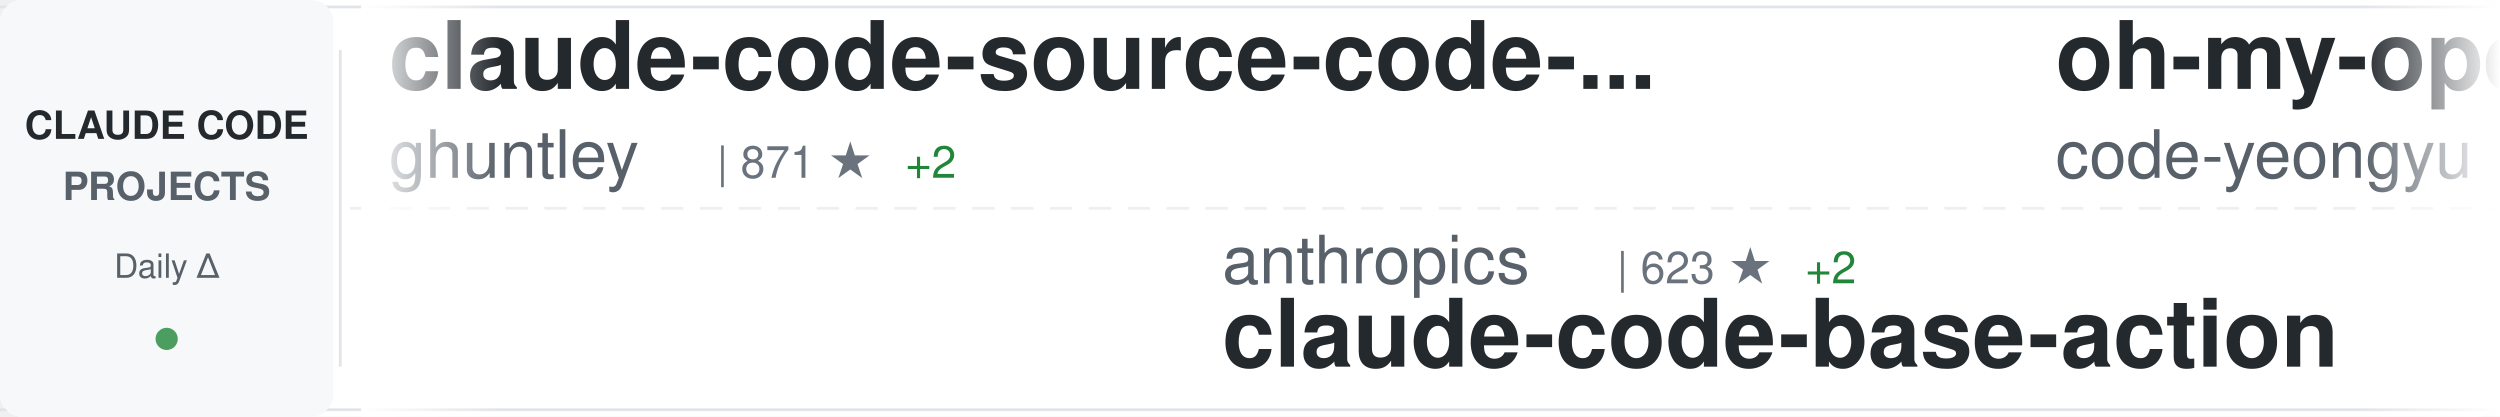
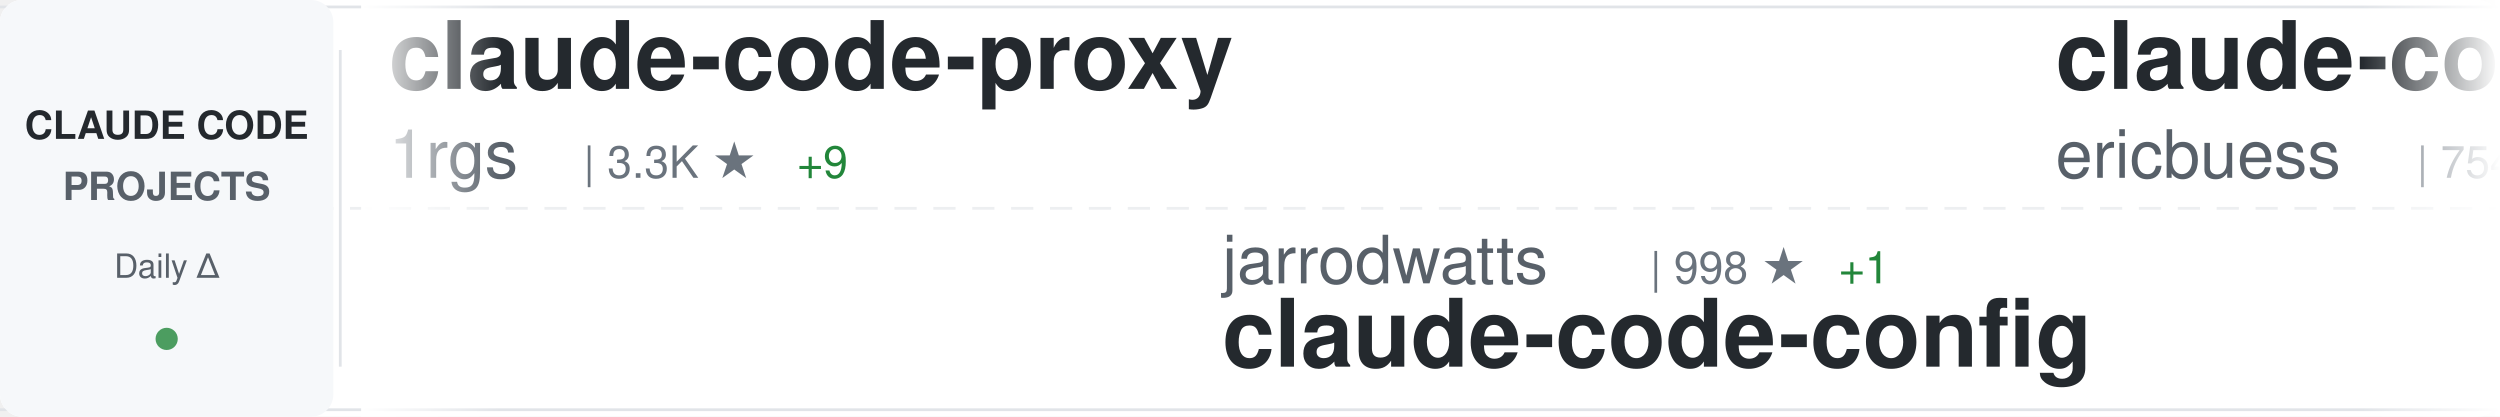
<svg xmlns="http://www.w3.org/2000/svg" width="900" height="150">
  <defs>
    <linearGradient id="awesomeLeftFade" x1="0%" y1="0%" x2="100%" y2="0%">
      <stop offset="0%" style="stop-color:#ffffff;stop-opacity:1" />
      <stop offset="100%" style="stop-color:#ffffff;stop-opacity:0" />
    </linearGradient>
    <linearGradient id="awesomeRightFade" x1="0%" y1="0%" x2="100%" y2="0%">
      <stop offset="0%" style="stop-color:#ffffff;stop-opacity:0" />
      <stop offset="100%" style="stop-color:#ffffff;stop-opacity:1" />
    </linearGradient>
  </defs>
  <rect width="900" height="150" fill="#ffffff" rx="8" />
  <rect x="0" y="2" width="900" height="1" fill="#e1e4e8" />
  <rect x="0" y="147" width="900" height="1" fill="#e1e4e8" />
  <line x1="0" y1="75" x2="900" y2="75" stroke="#e1e4e8" stroke-width="1" stroke-dasharray="8 6" opacity="0.6" />
  <rect x="0" y="0" width="120" height="150" fill="#f6f8fa" rx="8" />
  <text x="60" y="50" font-family="-apple-system, BlinkMacSystemFont, 'Segoe UI', Helvetica, Arial, sans-serif" font-size="14" font-weight="600" fill="#24292e" text-anchor="middle">CLAUDE CODE</text>
  <text x="60" y="72" font-family="-apple-system, BlinkMacSystemFont, 'Segoe UI', Helvetica, Arial, sans-serif" font-size="14" font-weight="600" fill="#586069" text-anchor="middle">PROJECTS</text>
  <text x="60" y="100" font-family="-apple-system, BlinkMacSystemFont, 'Segoe UI', Helvetica, Arial, sans-serif" font-size="12" font-weight="500" fill="#586069" text-anchor="middle">Daily Δ</text>
  <circle cx="60" cy="122" r="4" fill="#22863a" opacity="0.8" />
  <rect x="122" y="18" width="1" height="114" fill="#e1e4e8" />
  <clipPath id="awesomeTickerClip">
    <rect x="130" y="0" width="770" height="150" />
  </clipPath>
  <g clip-path="url(#awesomeTickerClip)">
    <g id="awesomeTickerItems">
      <animateTransform attributeName="transform" attributeType="XML" type="translate" from="0 0" to="-3000 0" dur="54s" repeatCount="indefinite" />
      <g transform="translate(0, 0)">
-         <text x="140" y="32" font-family="-apple-system, BlinkMacSystemFont, 'Segoe UI', Helvetica, Arial, sans-serif" font-size="34" font-weight="600" fill="#24292e">claude-code-source-code-...</text>
-         <text x="140" y="64" font-family="-apple-system, BlinkMacSystemFont, 'Segoe UI', Helvetica, Arial, sans-serif" font-size="24" font-weight="400" fill="#586069">ghuntley</text>
-         <text x="258" y="64" font-family="-apple-system, BlinkMacSystemFont, 'Segoe UI', Helvetica, Arial, sans-serif" font-size="16" font-weight="500" fill="#6a737d">| 871 ★</text>
-         <text x="326" y="64" font-family="-apple-system, BlinkMacSystemFont, 'Segoe UI', Helvetica, Arial, sans-serif" font-size="16" font-weight="500" fill="#22863a"> +2</text>
+         <text x="140" y="32" font-family="-apple-system, BlinkMacSystemFont, 'Segoe UI', Helvetica, Arial, sans-serif" font-size="34" font-weight="600" fill="#24292e">claude-code-proxy</text>
+         <text x="140" y="64" font-family="-apple-system, BlinkMacSystemFont, 'Segoe UI', Helvetica, Arial, sans-serif" font-size="24" font-weight="400" fill="#586069">1rgs</text>
+         <text x="210" y="64" font-family="-apple-system, BlinkMacSystemFont, 'Segoe UI', Helvetica, Arial, sans-serif" font-size="16" font-weight="500" fill="#6a737d">| 3.3K ★</text>
+         <text x="287" y="64" font-family="-apple-system, BlinkMacSystemFont, 'Segoe UI', Helvetica, Arial, sans-serif" font-size="16" font-weight="500" fill="#22863a"> +9</text>
      </g>
      <g transform="translate(300, 0)">
-         <text x="140" y="102" font-family="-apple-system, BlinkMacSystemFont, 'Segoe UI', Helvetica, Arial, sans-serif" font-size="24" font-weight="400" fill="#586069">anthropics</text>
-         <text x="282" y="102" font-family="-apple-system, BlinkMacSystemFont, 'Segoe UI', Helvetica, Arial, sans-serif" font-size="16" font-weight="500" fill="#6a737d">| 623 ★</text>
-         <text x="350" y="102" font-family="-apple-system, BlinkMacSystemFont, 'Segoe UI', Helvetica, Arial, sans-serif" font-size="16" font-weight="500" fill="#22863a"> +2</text>
-         <text x="140" y="132" font-family="-apple-system, BlinkMacSystemFont, 'Segoe UI', Helvetica, Arial, sans-serif" font-size="34" font-weight="600" fill="#24292e">claude-code-base-action</text>
+         <text x="140" y="102" font-family="-apple-system, BlinkMacSystemFont, 'Segoe UI', Helvetica, Arial, sans-serif" font-size="24" font-weight="400" fill="#586069">jarrodwatts</text>
+         <text x="294" y="102" font-family="-apple-system, BlinkMacSystemFont, 'Segoe UI', Helvetica, Arial, sans-serif" font-size="16" font-weight="500" fill="#6a737d">| 998 ★</text>
+         <text x="362" y="102" font-family="-apple-system, BlinkMacSystemFont, 'Segoe UI', Helvetica, Arial, sans-serif" font-size="16" font-weight="500" fill="#22863a"> +1</text>
+         <text x="140" y="132" font-family="-apple-system, BlinkMacSystemFont, 'Segoe UI', Helvetica, Arial, sans-serif" font-size="34" font-weight="600" fill="#24292e">claude-code-config</text>
      </g>
      <g transform="translate(600, 0)">
-         <text x="140" y="32" font-family="-apple-system, BlinkMacSystemFont, 'Segoe UI', Helvetica, Arial, sans-serif" font-size="34" font-weight="600" fill="#24292e">oh-my-openagent</text>
-         <text x="140" y="64" font-family="-apple-system, BlinkMacSystemFont, 'Segoe UI', Helvetica, Arial, sans-serif" font-size="24" font-weight="400" fill="#586069">code-yeongyu</text>
-         <text x="306" y="64" font-family="-apple-system, BlinkMacSystemFont, 'Segoe UI', Helvetica, Arial, sans-serif" font-size="16" font-weight="500" fill="#6a737d">| 43.4K ★</text>
-         <text x="392" y="64" font-family="-apple-system, BlinkMacSystemFont, 'Segoe UI', Helvetica, Arial, sans-serif" font-size="16" font-weight="500" fill="#22863a"> +385</text>
+         <text x="140" y="32" font-family="-apple-system, BlinkMacSystemFont, 'Segoe UI', Helvetica, Arial, sans-serif" font-size="34" font-weight="600" fill="#24292e">claude-code-docs</text>
+         <text x="140" y="64" font-family="-apple-system, BlinkMacSystemFont, 'Segoe UI', Helvetica, Arial, sans-serif" font-size="24" font-weight="400" fill="#586069">ericbuess</text>
+         <text x="270" y="64" font-family="-apple-system, BlinkMacSystemFont, 'Segoe UI', Helvetica, Arial, sans-serif" font-size="16" font-weight="500" fill="#6a737d">| 754 ★</text>
+         <text x="338" y="64" font-family="-apple-system, BlinkMacSystemFont, 'Segoe UI', Helvetica, Arial, sans-serif" font-size="16" font-weight="500" fill="#22863a"> +2</text>
      </g>
      <g transform="translate(900, 0)">
-         <text x="140" y="102" font-family="-apple-system, BlinkMacSystemFont, 'Segoe UI', Helvetica, Arial, sans-serif" font-size="24" font-weight="400" fill="#586069">diet103</text>
-         <text x="246" y="102" font-family="-apple-system, BlinkMacSystemFont, 'Segoe UI', Helvetica, Arial, sans-serif" font-size="16" font-weight="500" fill="#6a737d">| 9.3K ★</text>
-         <text x="323" y="102" font-family="-apple-system, BlinkMacSystemFont, 'Segoe UI', Helvetica, Arial, sans-serif" font-size="16" font-weight="500" fill="#22863a"> +9</text>
-         <text x="140" y="132" font-family="-apple-system, BlinkMacSystemFont, 'Segoe UI', Helvetica, Arial, sans-serif" font-size="34" font-weight="600" fill="#24292e">claude-code-infrastructu...</text>
+         <text x="140" y="102" font-family="-apple-system, BlinkMacSystemFont, 'Segoe UI', Helvetica, Arial, sans-serif" font-size="24" font-weight="400" fill="#586069">nishimoto265</text>
+         <text x="306" y="102" font-family="-apple-system, BlinkMacSystemFont, 'Segoe UI', Helvetica, Arial, sans-serif" font-size="16" font-weight="500" fill="#6a737d">| 495 ★</text>
+         <text x="140" y="132" font-family="-apple-system, BlinkMacSystemFont, 'Segoe UI', Helvetica, Arial, sans-serif" font-size="34" font-weight="600" fill="#24292e">Claude-Code-Communicatio...</text>
      </g>
      <g transform="translate(1200, 0)">
-         <text x="140" y="32" font-family="-apple-system, BlinkMacSystemFont, 'Segoe UI', Helvetica, Arial, sans-serif" font-size="34" font-weight="600" fill="#24292e">claude-code-proxy</text>
-         <text x="140" y="64" font-family="-apple-system, BlinkMacSystemFont, 'Segoe UI', Helvetica, Arial, sans-serif" font-size="24" font-weight="400" fill="#586069">fuergaosi233</text>
-         <text x="306" y="64" font-family="-apple-system, BlinkMacSystemFont, 'Segoe UI', Helvetica, Arial, sans-serif" font-size="16" font-weight="500" fill="#6a737d">| 2.2K ★</text>
-         <text x="383" y="64" font-family="-apple-system, BlinkMacSystemFont, 'Segoe UI', Helvetica, Arial, sans-serif" font-size="16" font-weight="500" fill="#22863a"> +8</text>
+         <text x="140" y="32" font-family="-apple-system, BlinkMacSystemFont, 'Segoe UI', Helvetica, Arial, sans-serif" font-size="34" font-weight="600" fill="#24292e">ClaudeCodeTools</text>
+         <text x="140" y="64" font-family="-apple-system, BlinkMacSystemFont, 'Segoe UI', Helvetica, Arial, sans-serif" font-size="24" font-weight="400" fill="#586069">aspi6246</text>
+         <text x="258" y="64" font-family="-apple-system, BlinkMacSystemFont, 'Segoe UI', Helvetica, Arial, sans-serif" font-size="16" font-weight="500" fill="#6a737d">| 217 ★</text>
+         <text x="326" y="64" font-family="-apple-system, BlinkMacSystemFont, 'Segoe UI', Helvetica, Arial, sans-serif" font-size="16" font-weight="500" fill="#22863a"> +8</text>
      </g>
      <g transform="translate(1500, 0)">
-         <text x="140" y="102" font-family="-apple-system, BlinkMacSystemFont, 'Segoe UI', Helvetica, Arial, sans-serif" font-size="24" font-weight="400" fill="#586069">farion1231</text>
-         <text x="282" y="102" font-family="-apple-system, BlinkMacSystemFont, 'Segoe UI', Helvetica, Arial, sans-serif" font-size="16" font-weight="500" fill="#6a737d">| 33.4K ★</text>
-         <text x="368" y="102" font-family="-apple-system, BlinkMacSystemFont, 'Segoe UI', Helvetica, Arial, sans-serif" font-size="16" font-weight="500" fill="#22863a"> +539</text>
-         <text x="140" y="132" font-family="-apple-system, BlinkMacSystemFont, 'Segoe UI', Helvetica, Arial, sans-serif" font-size="34" font-weight="600" fill="#24292e">cc-switch</text>
+         <text x="140" y="102" font-family="-apple-system, BlinkMacSystemFont, 'Segoe UI', Helvetica, Arial, sans-serif" font-size="24" font-weight="400" fill="#586069">Pimzino</text>
+         <text x="246" y="102" font-family="-apple-system, BlinkMacSystemFont, 'Segoe UI', Helvetica, Arial, sans-serif" font-size="16" font-weight="500" fill="#6a737d">| 3.6K ★</text>
+         <text x="323" y="102" font-family="-apple-system, BlinkMacSystemFont, 'Segoe UI', Helvetica, Arial, sans-serif" font-size="16" font-weight="500" fill="#22863a"> +5</text>
+         <text x="140" y="132" font-family="-apple-system, BlinkMacSystemFont, 'Segoe UI', Helvetica, Arial, sans-serif" font-size="34" font-weight="600" fill="#24292e">claude-code-spec-workflo...</text>
      </g>
      <g transform="translate(1800, 0)">
-         <text x="140" y="32" font-family="-apple-system, BlinkMacSystemFont, 'Segoe UI', Helvetica, Arial, sans-serif" font-size="34" font-weight="600" fill="#24292e">Auto-claude-code-researc...</text>
-         <text x="140" y="64" font-family="-apple-system, BlinkMacSystemFont, 'Segoe UI', Helvetica, Arial, sans-serif" font-size="24" font-weight="400" fill="#586069">wanshuiyin</text>
-         <text x="282" y="64" font-family="-apple-system, BlinkMacSystemFont, 'Segoe UI', Helvetica, Arial, sans-serif" font-size="16" font-weight="500" fill="#6a737d">| 4.0K ★</text>
-         <text x="359" y="64" font-family="-apple-system, BlinkMacSystemFont, 'Segoe UI', Helvetica, Arial, sans-serif" font-size="16" font-weight="500" fill="#22863a"> +258</text>
+         <text x="140" y="32" font-family="-apple-system, BlinkMacSystemFont, 'Segoe UI', Helvetica, Arial, sans-serif" font-size="34" font-weight="600" fill="#24292e">awesome-claude-code-tool...</text>
+         <text x="140" y="64" font-family="-apple-system, BlinkMacSystemFont, 'Segoe UI', Helvetica, Arial, sans-serif" font-size="24" font-weight="400" fill="#586069">rohitg00</text>
+         <text x="258" y="64" font-family="-apple-system, BlinkMacSystemFont, 'Segoe UI', Helvetica, Arial, sans-serif" font-size="16" font-weight="500" fill="#6a737d">| 903 ★</text>
+         <text x="326" y="64" font-family="-apple-system, BlinkMacSystemFont, 'Segoe UI', Helvetica, Arial, sans-serif" font-size="16" font-weight="500" fill="#22863a"> +8</text>
      </g>
      <g transform="translate(2100, 0)">
-         <text x="140" y="102" font-family="-apple-system, BlinkMacSystemFont, 'Segoe UI', Helvetica, Arial, sans-serif" font-size="24" font-weight="400" fill="#586069">anthropics</text>
-         <text x="282" y="102" font-family="-apple-system, BlinkMacSystemFont, 'Segoe UI', Helvetica, Arial, sans-serif" font-size="16" font-weight="500" fill="#6a737d">| 82.6K ★</text>
-         <text x="368" y="102" font-family="-apple-system, BlinkMacSystemFont, 'Segoe UI', Helvetica, Arial, sans-serif" font-size="16" font-weight="500" fill="#22863a"> +517</text>
-         <text x="140" y="132" font-family="-apple-system, BlinkMacSystemFont, 'Segoe UI', Helvetica, Arial, sans-serif" font-size="34" font-weight="600" fill="#24292e">claude-code</text>
+         <text x="140" y="102" font-family="-apple-system, BlinkMacSystemFont, 'Segoe UI', Helvetica, Arial, sans-serif" font-size="24" font-weight="400" fill="#586069">ykdojo</text>
+         <text x="234" y="102" font-family="-apple-system, BlinkMacSystemFont, 'Segoe UI', Helvetica, Arial, sans-serif" font-size="16" font-weight="500" fill="#6a737d">| 6.7K ★</text>
+         <text x="311" y="102" font-family="-apple-system, BlinkMacSystemFont, 'Segoe UI', Helvetica, Arial, sans-serif" font-size="16" font-weight="500" fill="#22863a"> +73</text>
+         <text x="140" y="132" font-family="-apple-system, BlinkMacSystemFont, 'Segoe UI', Helvetica, Arial, sans-serif" font-size="34" font-weight="600" fill="#24292e">claude-code-tips</text>
      </g>
      <g transform="translate(2400, 0)">
-         <text x="140" y="32" font-family="-apple-system, BlinkMacSystemFont, 'Segoe UI', Helvetica, Arial, sans-serif" font-size="34" font-weight="600" fill="#24292e">claude-code</text>
-         <text x="140" y="64" font-family="-apple-system, BlinkMacSystemFont, 'Segoe UI', Helvetica, Arial, sans-serif" font-size="24" font-weight="400" fill="#586069">MadAppGang</text>
-         <text x="282" y="64" font-family="-apple-system, BlinkMacSystemFont, 'Segoe UI', Helvetica, Arial, sans-serif" font-size="16" font-weight="500" fill="#6a737d">| 247 ★</text>
-         <text x="350" y="64" font-family="-apple-system, BlinkMacSystemFont, 'Segoe UI', Helvetica, Arial, sans-serif" font-size="16" font-weight="500" fill="#22863a"> +1</text>
+         <text x="140" y="32" font-family="-apple-system, BlinkMacSystemFont, 'Segoe UI', Helvetica, Arial, sans-serif" font-size="34" font-weight="600" fill="#24292e">Claude-Code-x-OpenClaw-G...</text>
+         <text x="140" y="64" font-family="-apple-system, BlinkMacSystemFont, 'Segoe UI', Helvetica, Arial, sans-serif" font-size="24" font-weight="400" fill="#586069">KimYx0207</text>
+         <text x="270" y="64" font-family="-apple-system, BlinkMacSystemFont, 'Segoe UI', Helvetica, Arial, sans-serif" font-size="16" font-weight="500" fill="#6a737d">| 2.3K ★</text>
+         <text x="347" y="64" font-family="-apple-system, BlinkMacSystemFont, 'Segoe UI', Helvetica, Arial, sans-serif" font-size="16" font-weight="500" fill="#22863a"> +24</text>
      </g>
      <g transform="translate(2700, 0)">
-         <text x="140" y="102" font-family="-apple-system, BlinkMacSystemFont, 'Segoe UI', Helvetica, Arial, sans-serif" font-size="24" font-weight="400" fill="#586069">Njengah</text>
-         <text x="246" y="102" font-family="-apple-system, BlinkMacSystemFont, 'Segoe UI', Helvetica, Arial, sans-serif" font-size="16" font-weight="500" fill="#6a737d">| 1.5K ★</text>
-         <text x="323" y="102" font-family="-apple-system, BlinkMacSystemFont, 'Segoe UI', Helvetica, Arial, sans-serif" font-size="16" font-weight="500" fill="#22863a"> +10</text>
-         <text x="140" y="132" font-family="-apple-system, BlinkMacSystemFont, 'Segoe UI', Helvetica, Arial, sans-serif" font-size="34" font-weight="600" fill="#24292e">claude-code-cheat-sheet</text>
+         <text x="140" y="102" font-family="-apple-system, BlinkMacSystemFont, 'Segoe UI', Helvetica, Arial, sans-serif" font-size="24" font-weight="400" fill="#586069">lyconear</text>
+         <text x="258" y="102" font-family="-apple-system, BlinkMacSystemFont, 'Segoe UI', Helvetica, Arial, sans-serif" font-size="16" font-weight="500" fill="#6a737d">| 4 ★</text>
+         <text x="140" y="132" font-family="-apple-system, BlinkMacSystemFont, 'Segoe UI', Helvetica, Arial, sans-serif" font-size="34" font-weight="600" fill="#24292e">Claude-Code</text>
      </g>
      <g transform="translate(3000, 0)">
-         <text x="140" y="32" font-family="-apple-system, BlinkMacSystemFont, 'Segoe UI', Helvetica, Arial, sans-serif" font-size="34" font-weight="600" fill="#24292e">claude-code-source-code-...</text>
-         <text x="140" y="64" font-family="-apple-system, BlinkMacSystemFont, 'Segoe UI', Helvetica, Arial, sans-serif" font-size="24" font-weight="400" fill="#586069">ghuntley</text>
-         <text x="258" y="64" font-family="-apple-system, BlinkMacSystemFont, 'Segoe UI', Helvetica, Arial, sans-serif" font-size="16" font-weight="500" fill="#6a737d">| 871 ★</text>
-         <text x="326" y="64" font-family="-apple-system, BlinkMacSystemFont, 'Segoe UI', Helvetica, Arial, sans-serif" font-size="16" font-weight="500" fill="#22863a"> +2</text>
+         <text x="140" y="32" font-family="-apple-system, BlinkMacSystemFont, 'Segoe UI', Helvetica, Arial, sans-serif" font-size="34" font-weight="600" fill="#24292e">claude-code-proxy</text>
+         <text x="140" y="64" font-family="-apple-system, BlinkMacSystemFont, 'Segoe UI', Helvetica, Arial, sans-serif" font-size="24" font-weight="400" fill="#586069">1rgs</text>
+         <text x="210" y="64" font-family="-apple-system, BlinkMacSystemFont, 'Segoe UI', Helvetica, Arial, sans-serif" font-size="16" font-weight="500" fill="#6a737d">| 3.3K ★</text>
+         <text x="287" y="64" font-family="-apple-system, BlinkMacSystemFont, 'Segoe UI', Helvetica, Arial, sans-serif" font-size="16" font-weight="500" fill="#22863a"> +9</text>
      </g>
      <g transform="translate(3300, 0)">
-         <text x="140" y="102" font-family="-apple-system, BlinkMacSystemFont, 'Segoe UI', Helvetica, Arial, sans-serif" font-size="24" font-weight="400" fill="#586069">anthropics</text>
-         <text x="282" y="102" font-family="-apple-system, BlinkMacSystemFont, 'Segoe UI', Helvetica, Arial, sans-serif" font-size="16" font-weight="500" fill="#6a737d">| 623 ★</text>
-         <text x="350" y="102" font-family="-apple-system, BlinkMacSystemFont, 'Segoe UI', Helvetica, Arial, sans-serif" font-size="16" font-weight="500" fill="#22863a"> +2</text>
-         <text x="140" y="132" font-family="-apple-system, BlinkMacSystemFont, 'Segoe UI', Helvetica, Arial, sans-serif" font-size="34" font-weight="600" fill="#24292e">claude-code-base-action</text>
+         <text x="140" y="102" font-family="-apple-system, BlinkMacSystemFont, 'Segoe UI', Helvetica, Arial, sans-serif" font-size="24" font-weight="400" fill="#586069">jarrodwatts</text>
+         <text x="294" y="102" font-family="-apple-system, BlinkMacSystemFont, 'Segoe UI', Helvetica, Arial, sans-serif" font-size="16" font-weight="500" fill="#6a737d">| 998 ★</text>
+         <text x="362" y="102" font-family="-apple-system, BlinkMacSystemFont, 'Segoe UI', Helvetica, Arial, sans-serif" font-size="16" font-weight="500" fill="#22863a"> +1</text>
+         <text x="140" y="132" font-family="-apple-system, BlinkMacSystemFont, 'Segoe UI', Helvetica, Arial, sans-serif" font-size="34" font-weight="600" fill="#24292e">claude-code-config</text>
      </g>
      <g transform="translate(3600, 0)">
-         <text x="140" y="32" font-family="-apple-system, BlinkMacSystemFont, 'Segoe UI', Helvetica, Arial, sans-serif" font-size="34" font-weight="600" fill="#24292e">oh-my-openagent</text>
-         <text x="140" y="64" font-family="-apple-system, BlinkMacSystemFont, 'Segoe UI', Helvetica, Arial, sans-serif" font-size="24" font-weight="400" fill="#586069">code-yeongyu</text>
-         <text x="306" y="64" font-family="-apple-system, BlinkMacSystemFont, 'Segoe UI', Helvetica, Arial, sans-serif" font-size="16" font-weight="500" fill="#6a737d">| 43.4K ★</text>
-         <text x="392" y="64" font-family="-apple-system, BlinkMacSystemFont, 'Segoe UI', Helvetica, Arial, sans-serif" font-size="16" font-weight="500" fill="#22863a"> +385</text>
+         <text x="140" y="32" font-family="-apple-system, BlinkMacSystemFont, 'Segoe UI', Helvetica, Arial, sans-serif" font-size="34" font-weight="600" fill="#24292e">claude-code-docs</text>
+         <text x="140" y="64" font-family="-apple-system, BlinkMacSystemFont, 'Segoe UI', Helvetica, Arial, sans-serif" font-size="24" font-weight="400" fill="#586069">ericbuess</text>
+         <text x="270" y="64" font-family="-apple-system, BlinkMacSystemFont, 'Segoe UI', Helvetica, Arial, sans-serif" font-size="16" font-weight="500" fill="#6a737d">| 754 ★</text>
+         <text x="338" y="64" font-family="-apple-system, BlinkMacSystemFont, 'Segoe UI', Helvetica, Arial, sans-serif" font-size="16" font-weight="500" fill="#22863a"> +2</text>
      </g>
      <g transform="translate(3900, 0)">
-         <text x="140" y="102" font-family="-apple-system, BlinkMacSystemFont, 'Segoe UI', Helvetica, Arial, sans-serif" font-size="24" font-weight="400" fill="#586069">diet103</text>
-         <text x="246" y="102" font-family="-apple-system, BlinkMacSystemFont, 'Segoe UI', Helvetica, Arial, sans-serif" font-size="16" font-weight="500" fill="#6a737d">| 9.3K ★</text>
-         <text x="323" y="102" font-family="-apple-system, BlinkMacSystemFont, 'Segoe UI', Helvetica, Arial, sans-serif" font-size="16" font-weight="500" fill="#22863a"> +9</text>
-         <text x="140" y="132" font-family="-apple-system, BlinkMacSystemFont, 'Segoe UI', Helvetica, Arial, sans-serif" font-size="34" font-weight="600" fill="#24292e">claude-code-infrastructu...</text>
+         <text x="140" y="102" font-family="-apple-system, BlinkMacSystemFont, 'Segoe UI', Helvetica, Arial, sans-serif" font-size="24" font-weight="400" fill="#586069">nishimoto265</text>
+         <text x="306" y="102" font-family="-apple-system, BlinkMacSystemFont, 'Segoe UI', Helvetica, Arial, sans-serif" font-size="16" font-weight="500" fill="#6a737d">| 495 ★</text>
+         <text x="140" y="132" font-family="-apple-system, BlinkMacSystemFont, 'Segoe UI', Helvetica, Arial, sans-serif" font-size="34" font-weight="600" fill="#24292e">Claude-Code-Communicatio...</text>
      </g>
    </g>
  </g>
  <rect x="130" y="0" width="50" height="150" fill="url(#awesomeLeftFade)" />
  <rect x="850" y="0" width="50" height="150" fill="url(#awesomeRightFade)" />
</svg>
